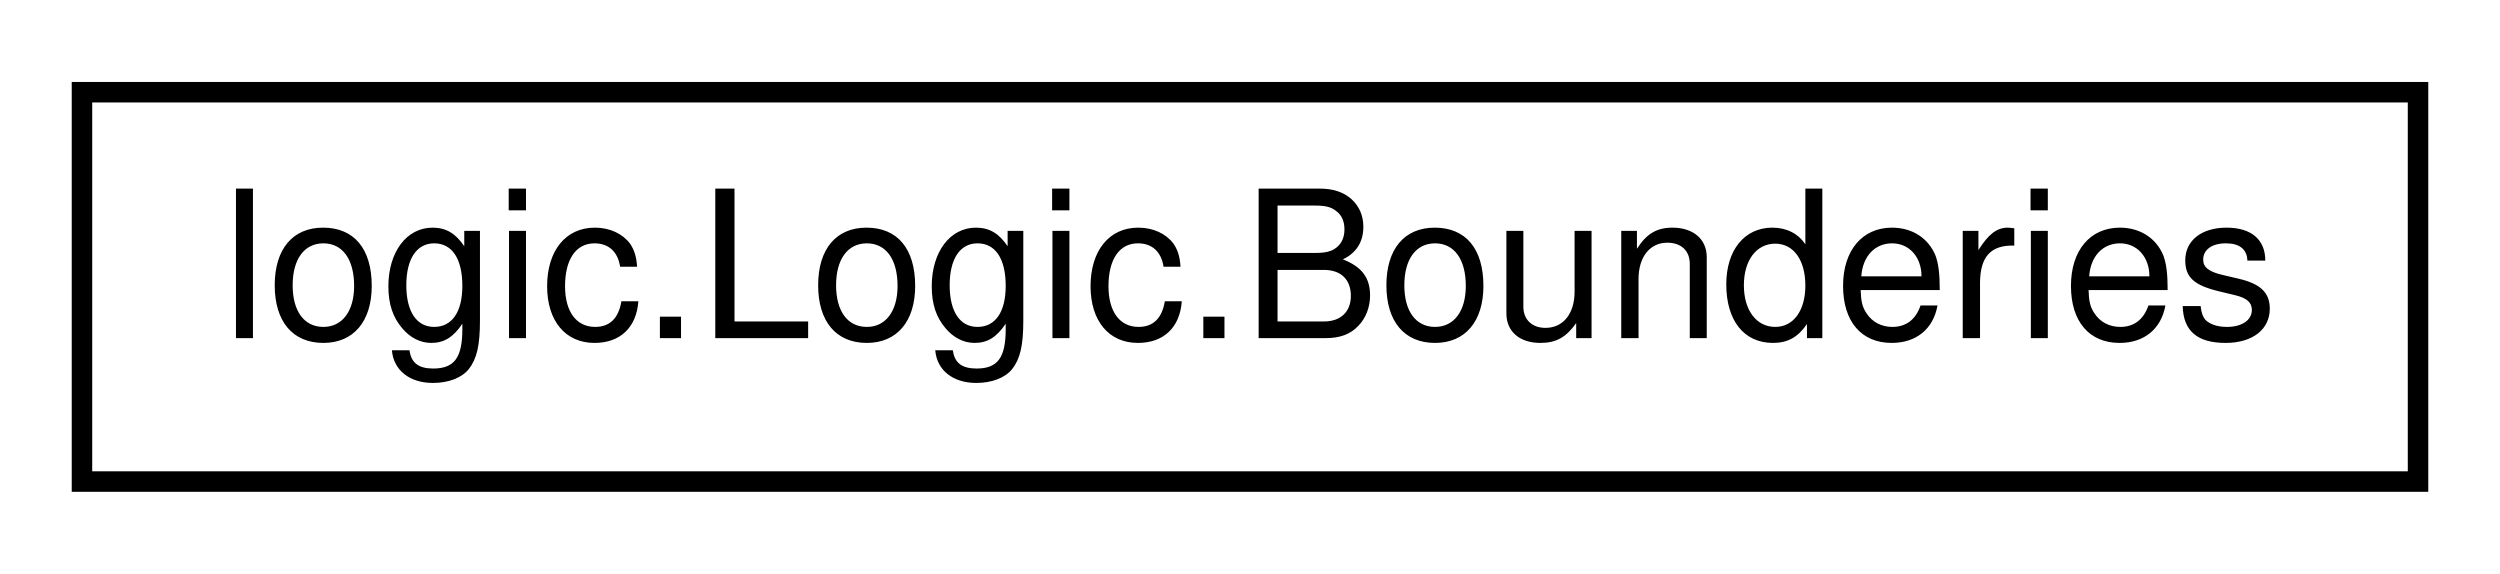
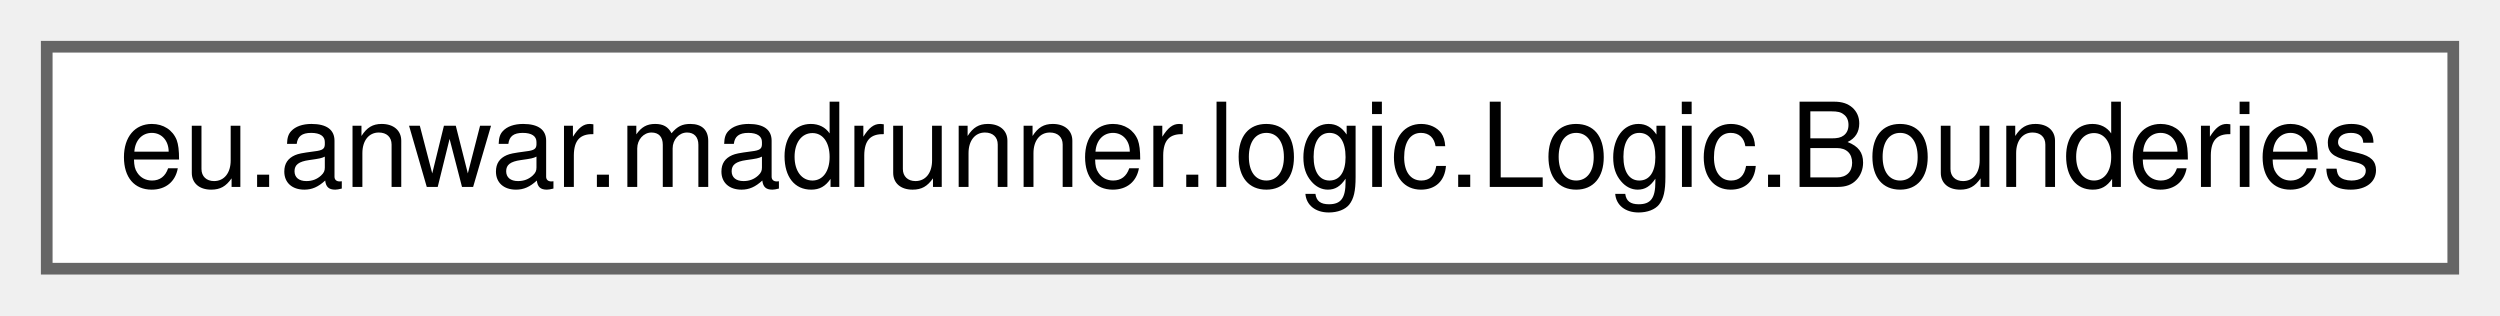
- <svg xmlns="http://www.w3.org/2000/svg" xmlns:xlink="http://www.w3.org/1999/xlink" width="122pt" height="28pt" viewBox="0.00 0.00 122.00 28.00">
-   <g id="graph0" class="graph" transform="scale(1 1) rotate(0) translate(4 24)">
-     <polygon fill="white" stroke="transparent" points="-4,4 -4,-24 118,-24 118,4 -4,4" />
+ <svg xmlns="http://www.w3.org/2000/svg" xmlns:xlink="http://www.w3.org/1999/xlink" width="214pt" height="27pt" viewBox="0.00 0.00 214.00 27.00">
+   <g id="graph0" class="graph" transform="scale(1 1) rotate(0) translate(4 23)">
    <g id="node1" class="node">
      <g id="a_node1">
-         <a xlink:href="classlogic_1_1Logic_1_1Bounderies.html" target="_top" xlink:title=" ">
-           <polygon fill="white" stroke="black" points="0,-0.5 0,-19.5 114,-19.5 114,-0.5 0,-0.5" />
-           <text text-anchor="middle" x="57" y="-7.5" font-family="Helvetica,sans-Serif" font-size="10.00">logic.Logic.Bounderies</text>
+         <a xlink:href="classeu_1_1anwar_1_1madrunner_1_1logic_1_1Logic_1_1Bounderies.html" target="_top" xlink:title=" ">
+           <polygon fill="white" stroke="#666666" points="206,-19 0,-19 0,0 206,0 206,-19" />
+           <text text-anchor="middle" x="103" y="-7" font-family="Helvetica,sans-Serif" font-size="10.00">eu.anwar.madrunner.logic.Logic.Bounderies</text>
        </a>
      </g>
    </g>
  </g>
</svg>
